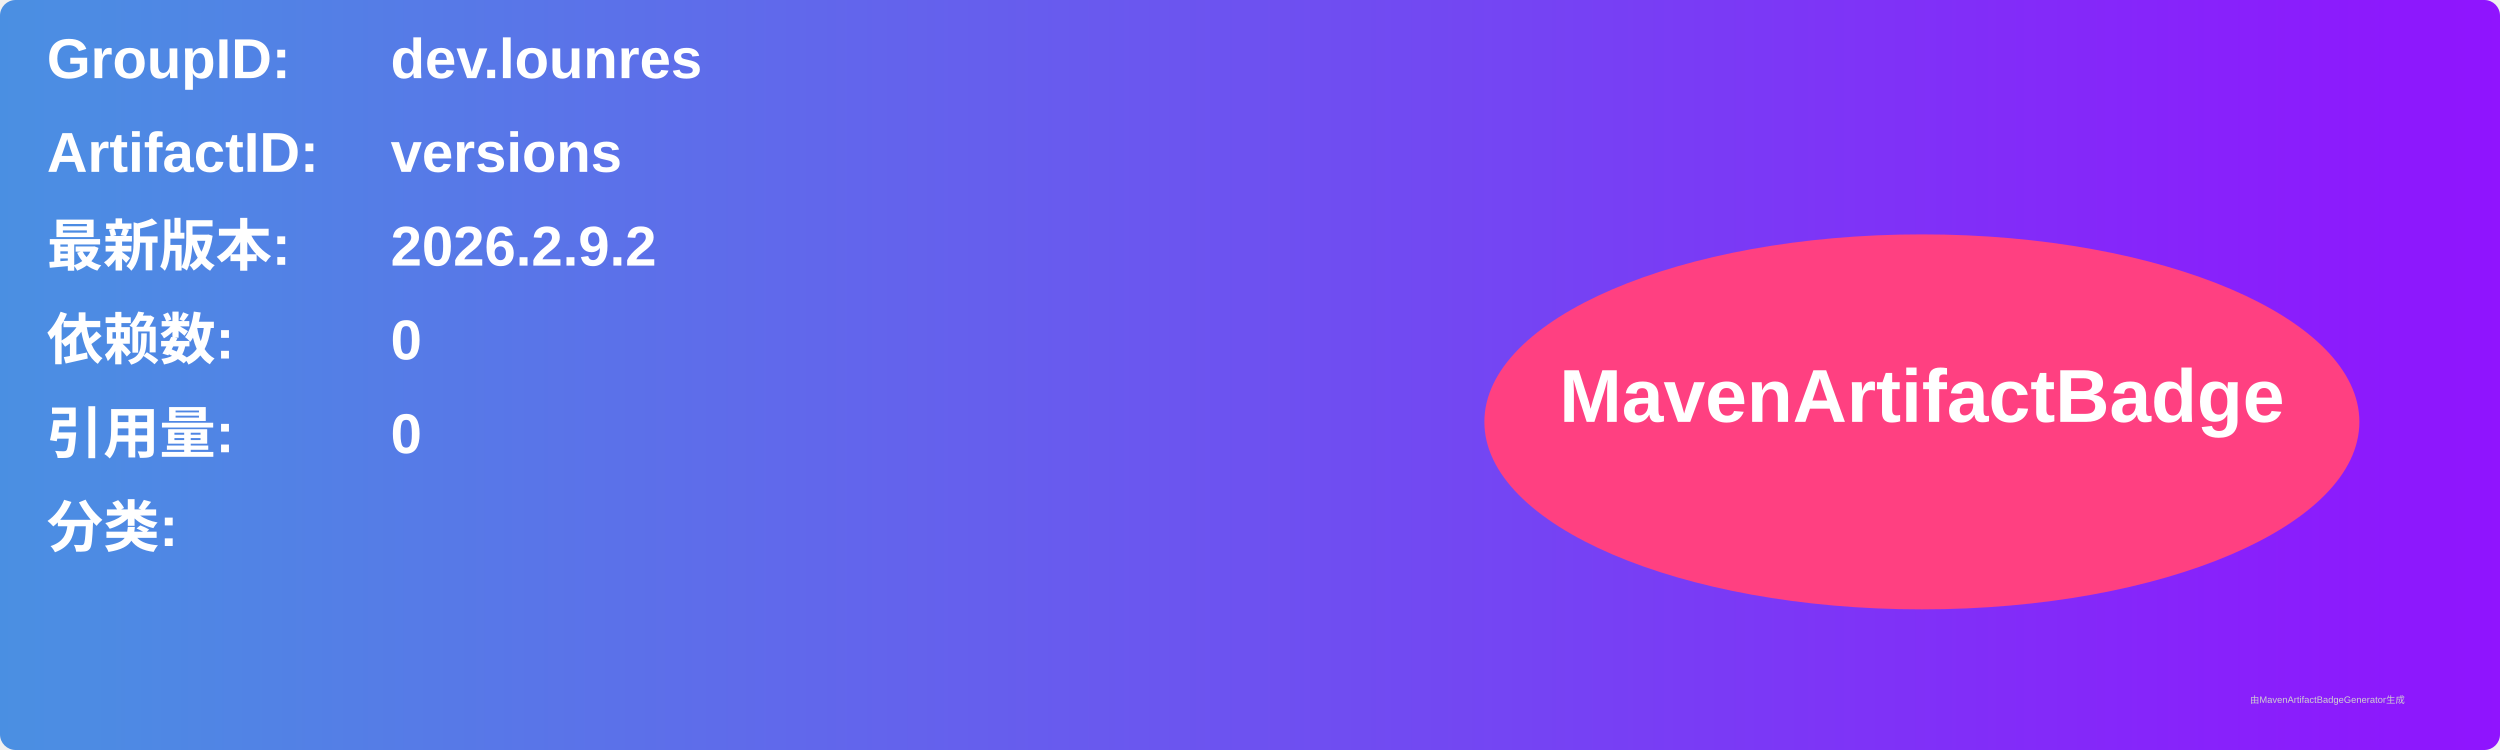
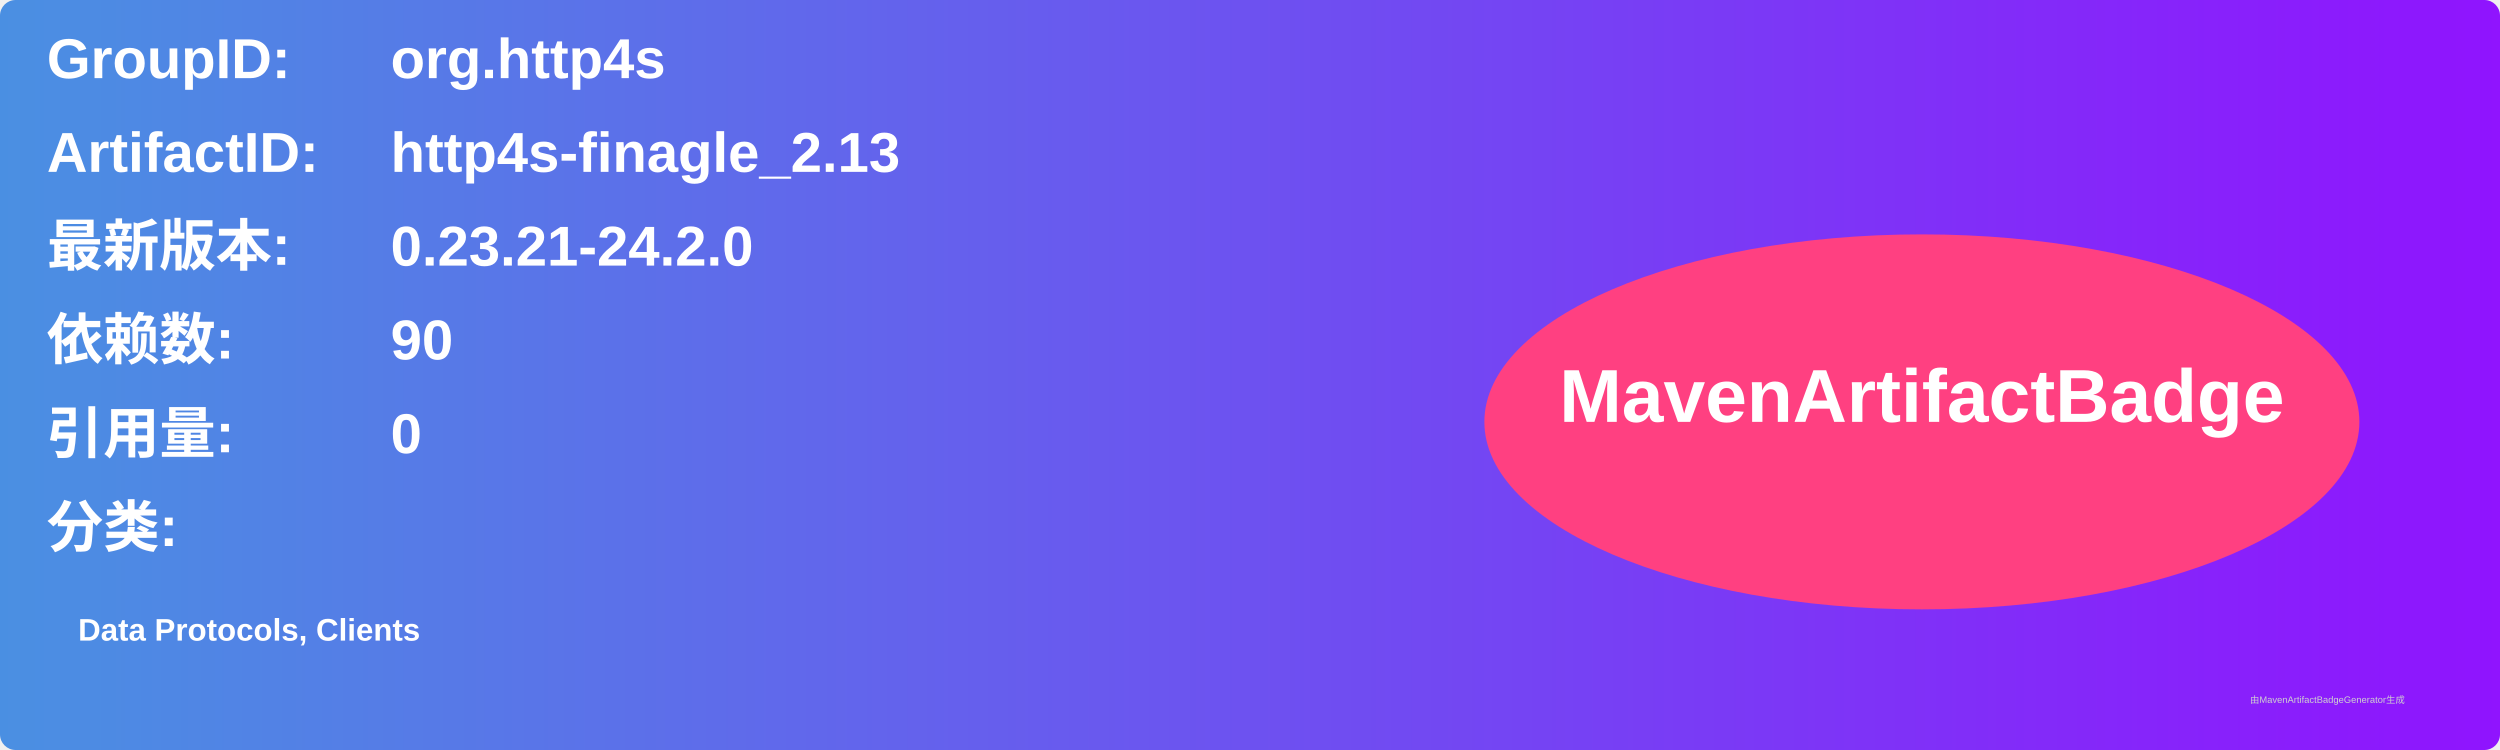
<svg xmlns="http://www.w3.org/2000/svg" width="800" height="240" viewBox="0 0 800 240">
  <linearGradient id="grad" x1="0%" y1="0%" x2="100%" y2="0%">
    <stop offset="0%" stop-color="#4a90e2" />
    <stop offset="100%" stop-color="#9013fe" />
  </linearGradient>
  <rect width="100%" height="100%" rx="5" ry="5" fill="url(#grad)" />
  <g transform="translate(15, 15)">
    <text x="0" y="10" font-family="Arial" font-size="18" fill="white" font-weight="bold" width="260">GroupID:</text>
-     <text x="110" y="10" font-family="Arial" font-size="18" fill="white" font-weight="bold" width="460">dev.lounres</text>
+     <text x="110" y="10" font-family="Arial" font-size="18" fill="white" font-weight="bold" width="460">org.http4s</text>
    <text x="0" y="40" font-family="Arial" font-size="18" fill="white" font-weight="bold" width="260">ArtifactID:</text>
-     <text x="110" y="40" font-family="Arial" font-size="18" fill="white" font-weight="bold" width="460">versions</text>
+     <text x="110" y="40" font-family="Arial" font-size="18" fill="white" font-weight="bold" width="460">http4s-finagle_2.13</text>
    <text x="0" y="70" font-family="Arial" font-size="18" fill="white" font-weight="bold">最新版本:</text>
    <text x="110" y="70" font-family="Arial" font-size="18" fill="white" font-weight="bold">
-       <tspan font-weight="bold">2026.2.9.2</tspan>
+       <tspan font-weight="bold">0.23.21-24.2.0</tspan>
    </text>
    <text x="0" y="100" font-family="Arial" font-size="18" fill="white" font-weight="bold">依赖数: </text>
    <text x="110" y="100" font-family="Arial" font-size="18" fill="white">
-       <tspan font-weight="bold">0</tspan>
+       <tspan font-weight="bold">90</tspan>
    </text>
    <text x="0" y="130" font-family="Arial" font-size="18" fill="white" font-weight="bold">引用量: </text>
    <text x="110" y="130" font-family="Arial" font-size="18" fill="white">
      <tspan font-weight="bold">0</tspan>
    </text>
    <text x="0" y="160" font-family="Arial" font-size="18" fill="white" font-weight="bold">分类:</text>
    <text x="10" y="190" font-family="Arial" font-size="10" fill="white">
-       <tspan font-weight="bold" />
+       <tspan font-weight="bold">Data Protocols, Clients</tspan>
    </text>
    <ellipse cx="600" cy="120" rx="140" ry="60" fill="#ff4081" />
    <text x="600" y="120" text-anchor="middle" font-family="Arial" font-size="24" fill="white" font-weight="bold">MavenArtifactBadge</text>
  </g>
  <text x="720" y="225" font-family="Arial" font-size="3" fill="#d0d0d0">由MavenArtifactBadgeGenerator生成</text>
</svg>
